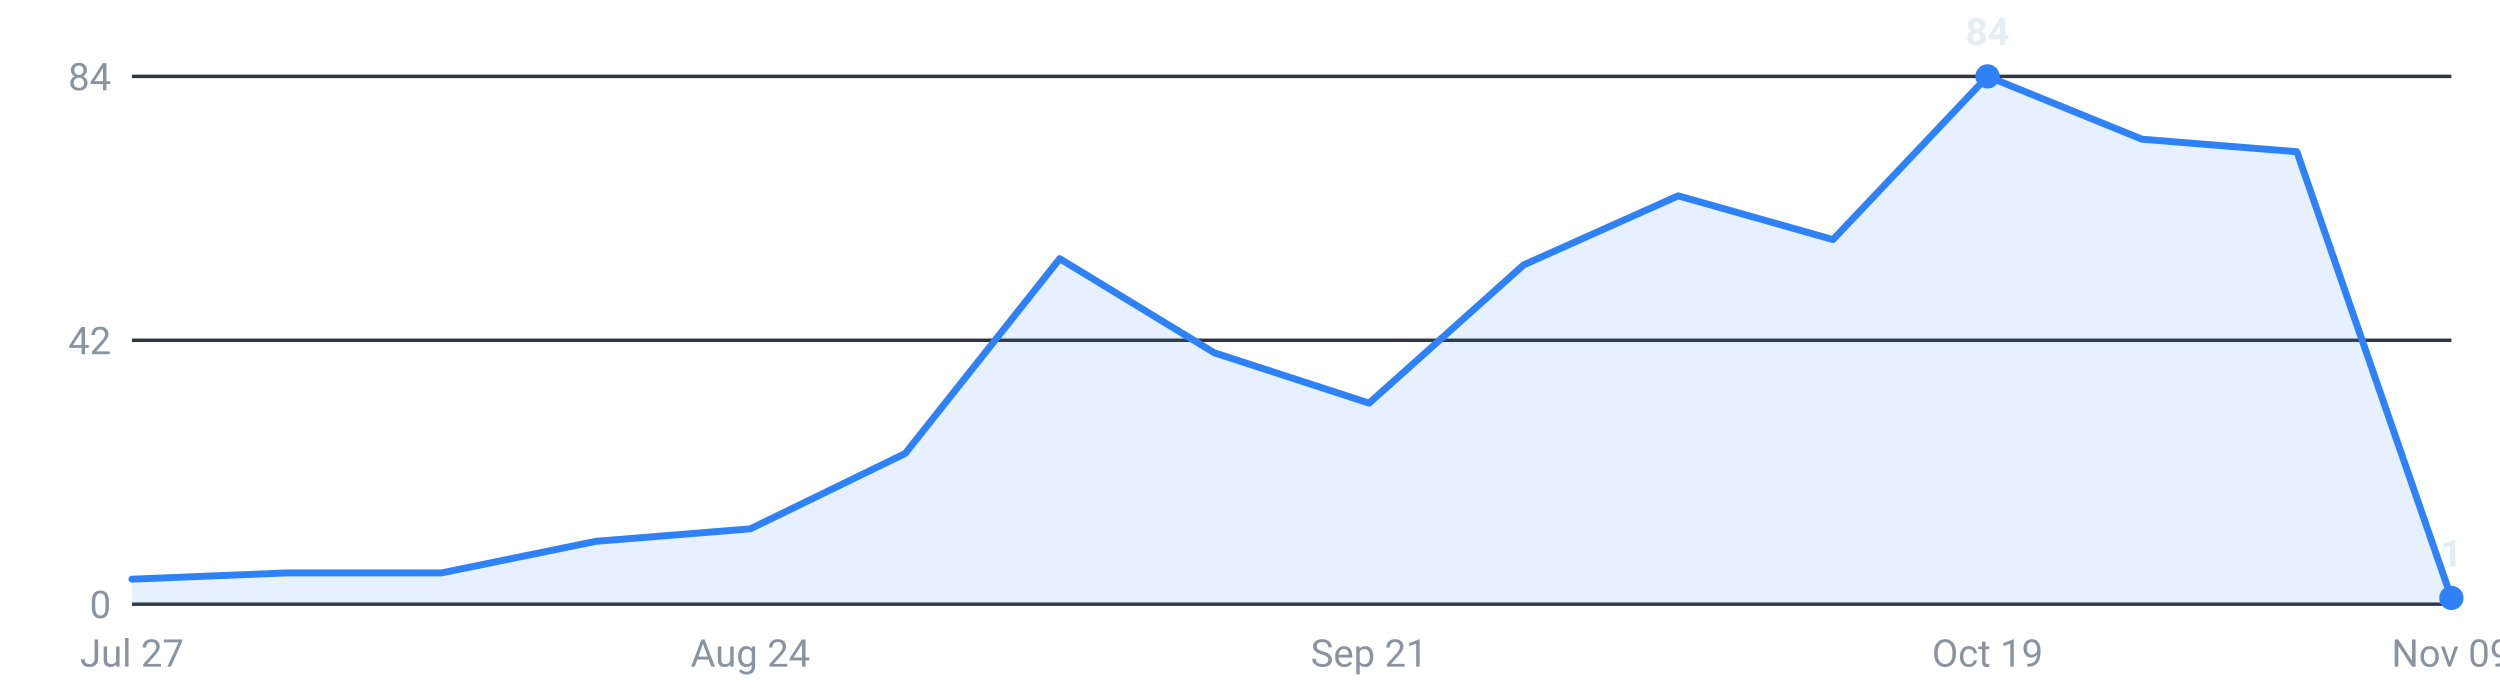
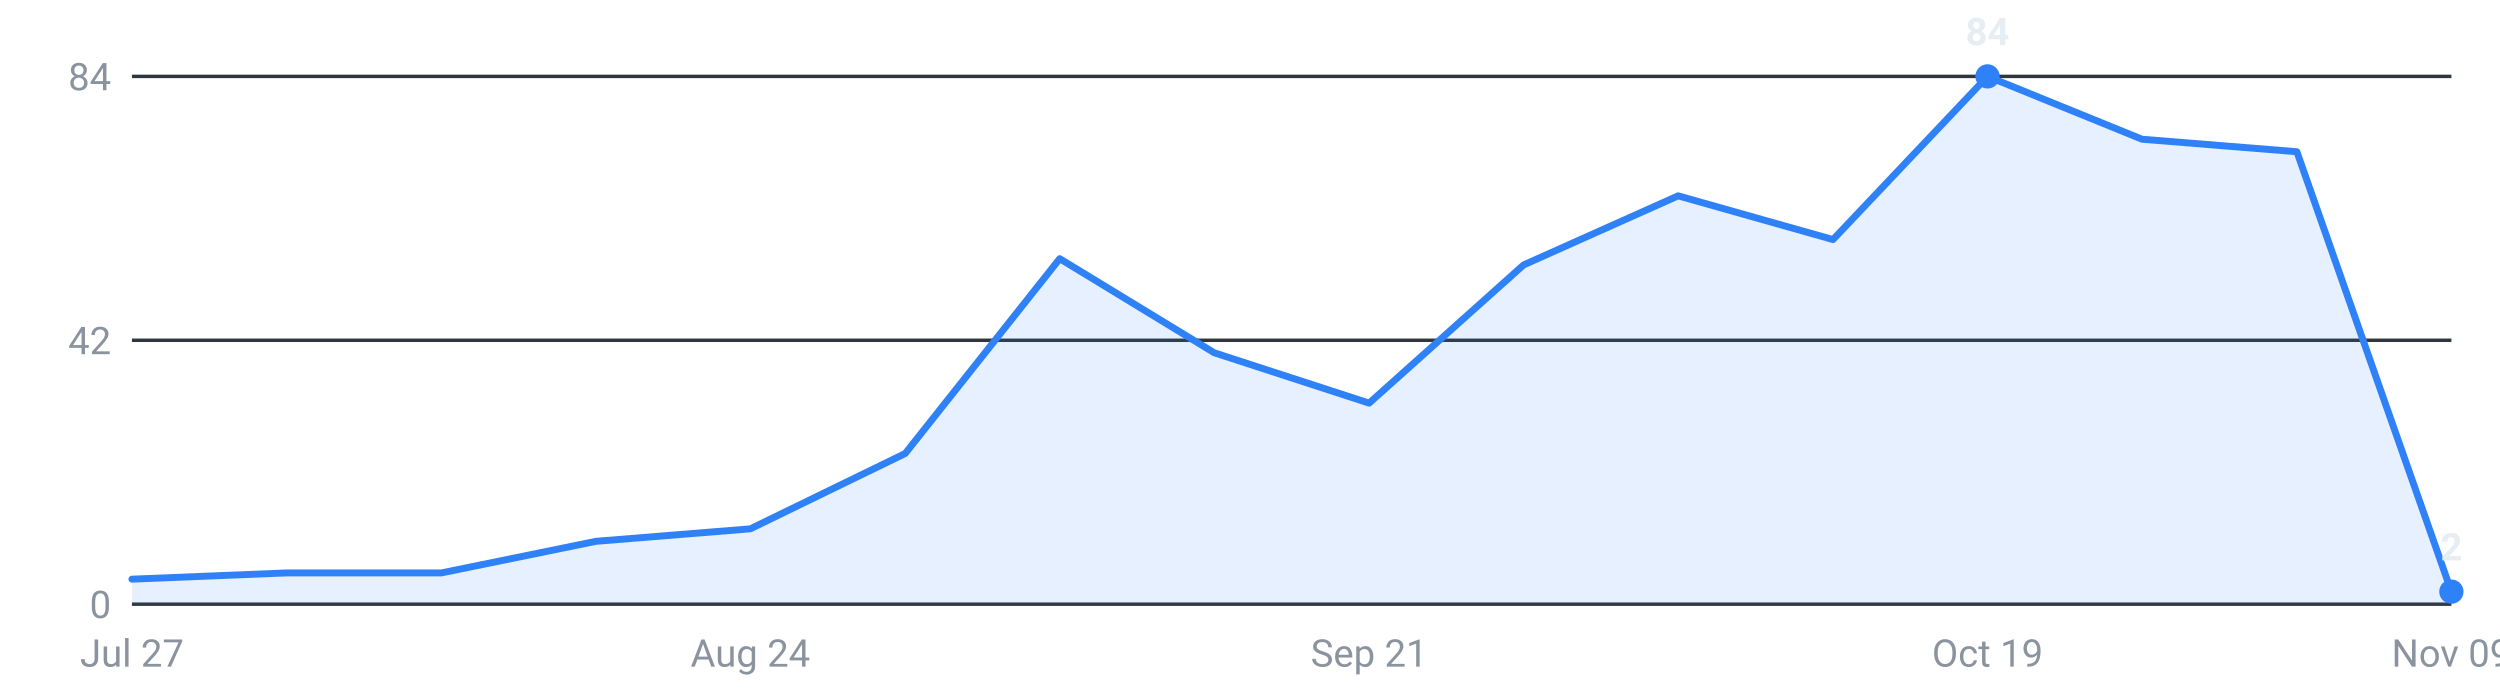
<svg xmlns="http://www.w3.org/2000/svg" viewBox="0 0 720 200" width="720" height="200" role="img" aria-label="Internships posted per week, last 16 weeks">
  <g font-family="-apple-system,Segoe UI,Roboto,sans-serif" font-size="11">
    <line x1="38" y1="174.0" x2="706" y2="174.0" stroke="#30363d" stroke-width="1" />
    <text x="32" y="178.0" text-anchor="end" fill="#8b949e">0</text>
    <line x1="38" y1="98.0" x2="706" y2="98.0" stroke="#30363d" stroke-width="1" />
    <text x="32" y="102.0" text-anchor="end" fill="#8b949e">42</text>
    <line x1="38" y1="22.0" x2="706" y2="22.0" stroke="#30363d" stroke-width="1" />
    <text x="32" y="26.0" text-anchor="end" fill="#8b949e">84</text>
-     <path d="M38.0,174 L38.0,166.8 L82.5,165.0 L127.1,165.0 L171.6,155.9 L216.1,152.3 L260.7,130.6 L305.2,74.5 L349.7,101.6 L394.3,116.1 L438.8,76.3 L483.3,56.4 L527.9,69.0 L572.4,22.0 L616.9,40.1 L661.5,43.7 L706.0,172.2 L706.0,174 Z" fill="#2f81f7" fill-opacity="0.12" />
-     <polyline points="38.0,166.8 82.5,165.0 127.1,165.0 171.6,155.9 216.1,152.3 260.7,130.6 305.2,74.5 349.7,101.6 394.3,116.1 438.8,76.3 483.3,56.4 527.9,69.0 572.4,22.0 616.9,40.1 661.5,43.7 706.0,172.2" fill="none" stroke="#2f81f7" stroke-width="2" stroke-linejoin="round" stroke-linecap="round" />
+     <path d="M38.0,174 L38.0,166.8 L82.5,165.0 L127.1,165.0 L171.6,155.9 L216.1,152.3 L260.7,130.6 L305.2,74.5 L349.7,101.6 L394.3,116.1 L438.8,76.3 L483.3,56.4 L527.9,69.0 L572.4,22.0 L616.9,40.1 L661.5,43.7 L706.0,170.4 L706.0,174 Z" fill="#2f81f7" fill-opacity="0.12" />
+     <polyline points="38.0,166.8 82.5,165.0 127.1,165.0 171.6,155.9 216.1,152.3 260.7,130.6 305.2,74.5 349.7,101.6 394.3,116.1 438.8,76.3 483.3,56.4 527.9,69.0 572.4,22.0 616.9,40.1 661.5,43.7 706.0,170.4" fill="none" stroke="#2f81f7" stroke-width="2" stroke-linejoin="round" stroke-linecap="round" />
    <circle cx="572.4" cy="22.0" r="3.5" fill="#2f81f7" />
    <text x="572.4" y="13.0" text-anchor="middle" fill="#e6edf3" font-weight="600">84</text>
-     <circle cx="706.0" cy="172.2" r="3.5" fill="#2f81f7" />
-     <text x="706.0" y="163.2" text-anchor="middle" fill="#e6edf3" font-weight="600">1</text>
+     <circle cx="706.0" cy="170.4" r="3.5" fill="#2f81f7" />
+     <text x="706.0" y="161.4" text-anchor="middle" fill="#e6edf3" font-weight="600">2</text>
    <text x="38.0" y="192" text-anchor="middle" fill="#8b949e">Jul 27</text>
    <text x="216.1" y="192" text-anchor="middle" fill="#8b949e">Aug 24</text>
    <text x="394.3" y="192" text-anchor="middle" fill="#8b949e">Sep 21</text>
    <text x="572.4" y="192" text-anchor="middle" fill="#8b949e">Oct 19</text>
    <text x="706.0" y="192" text-anchor="middle" fill="#8b949e">Nov 09</text>
  </g>
</svg>
